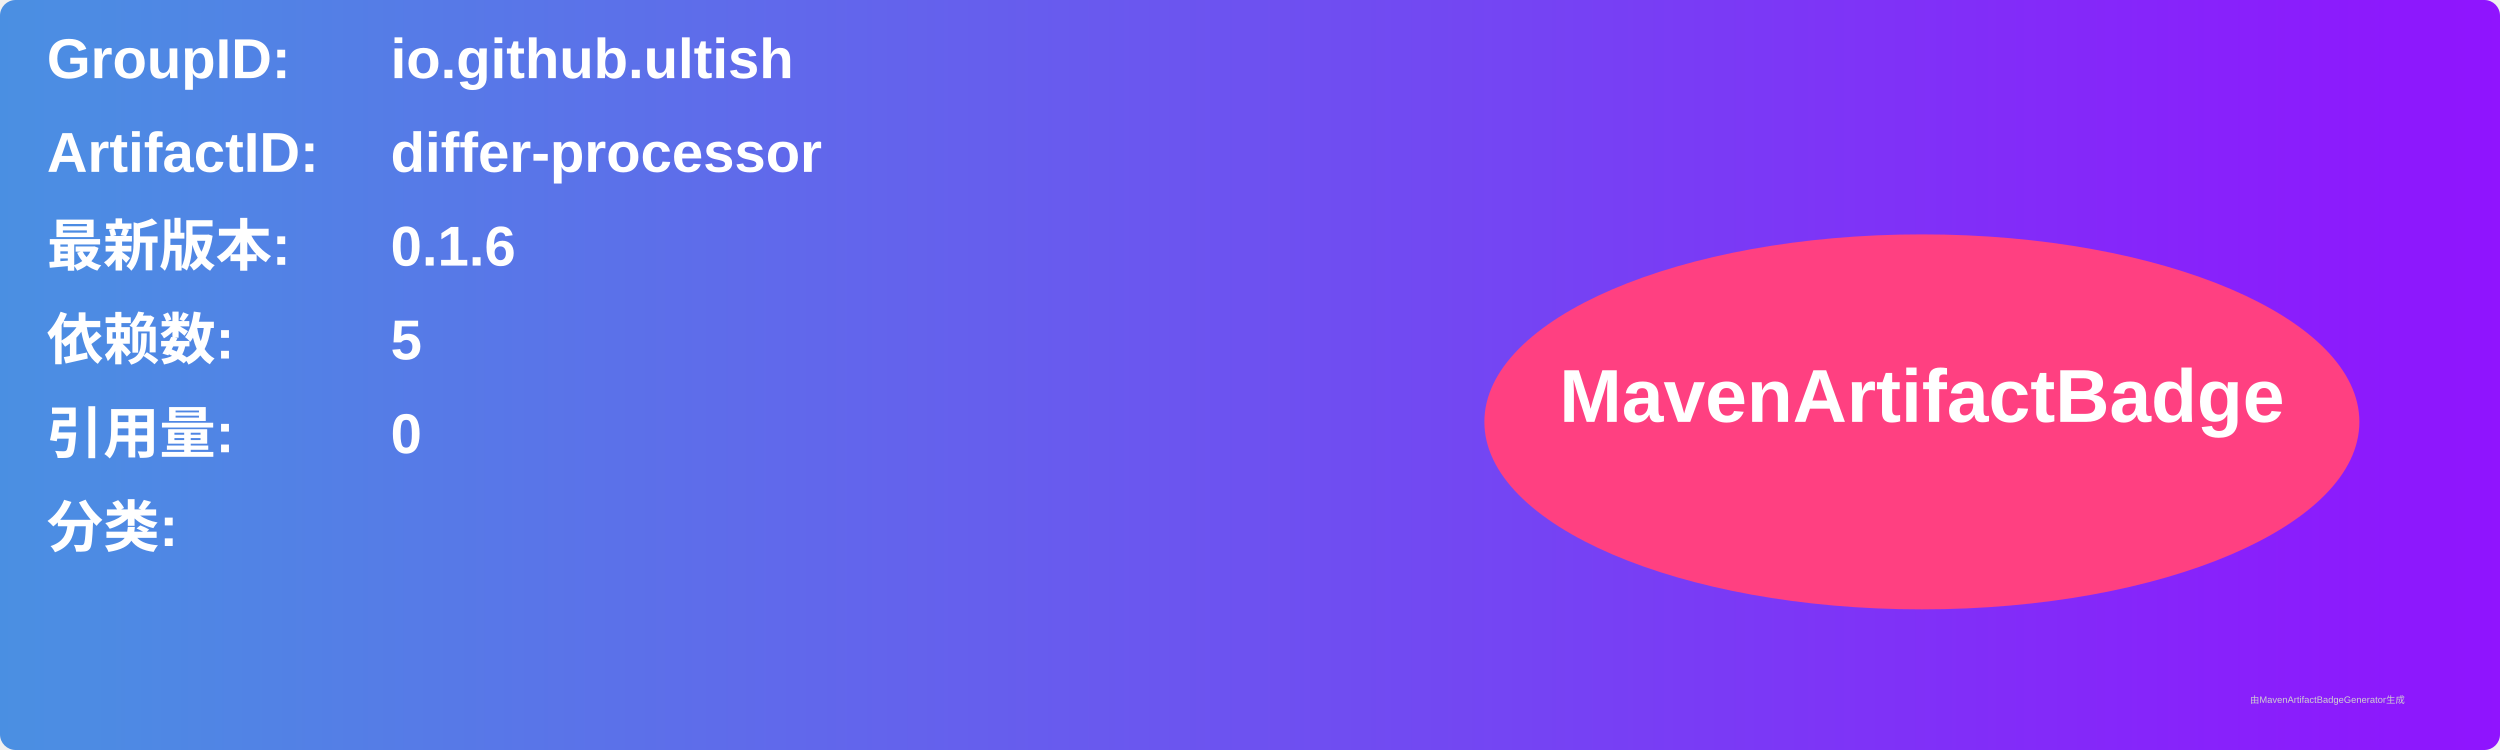
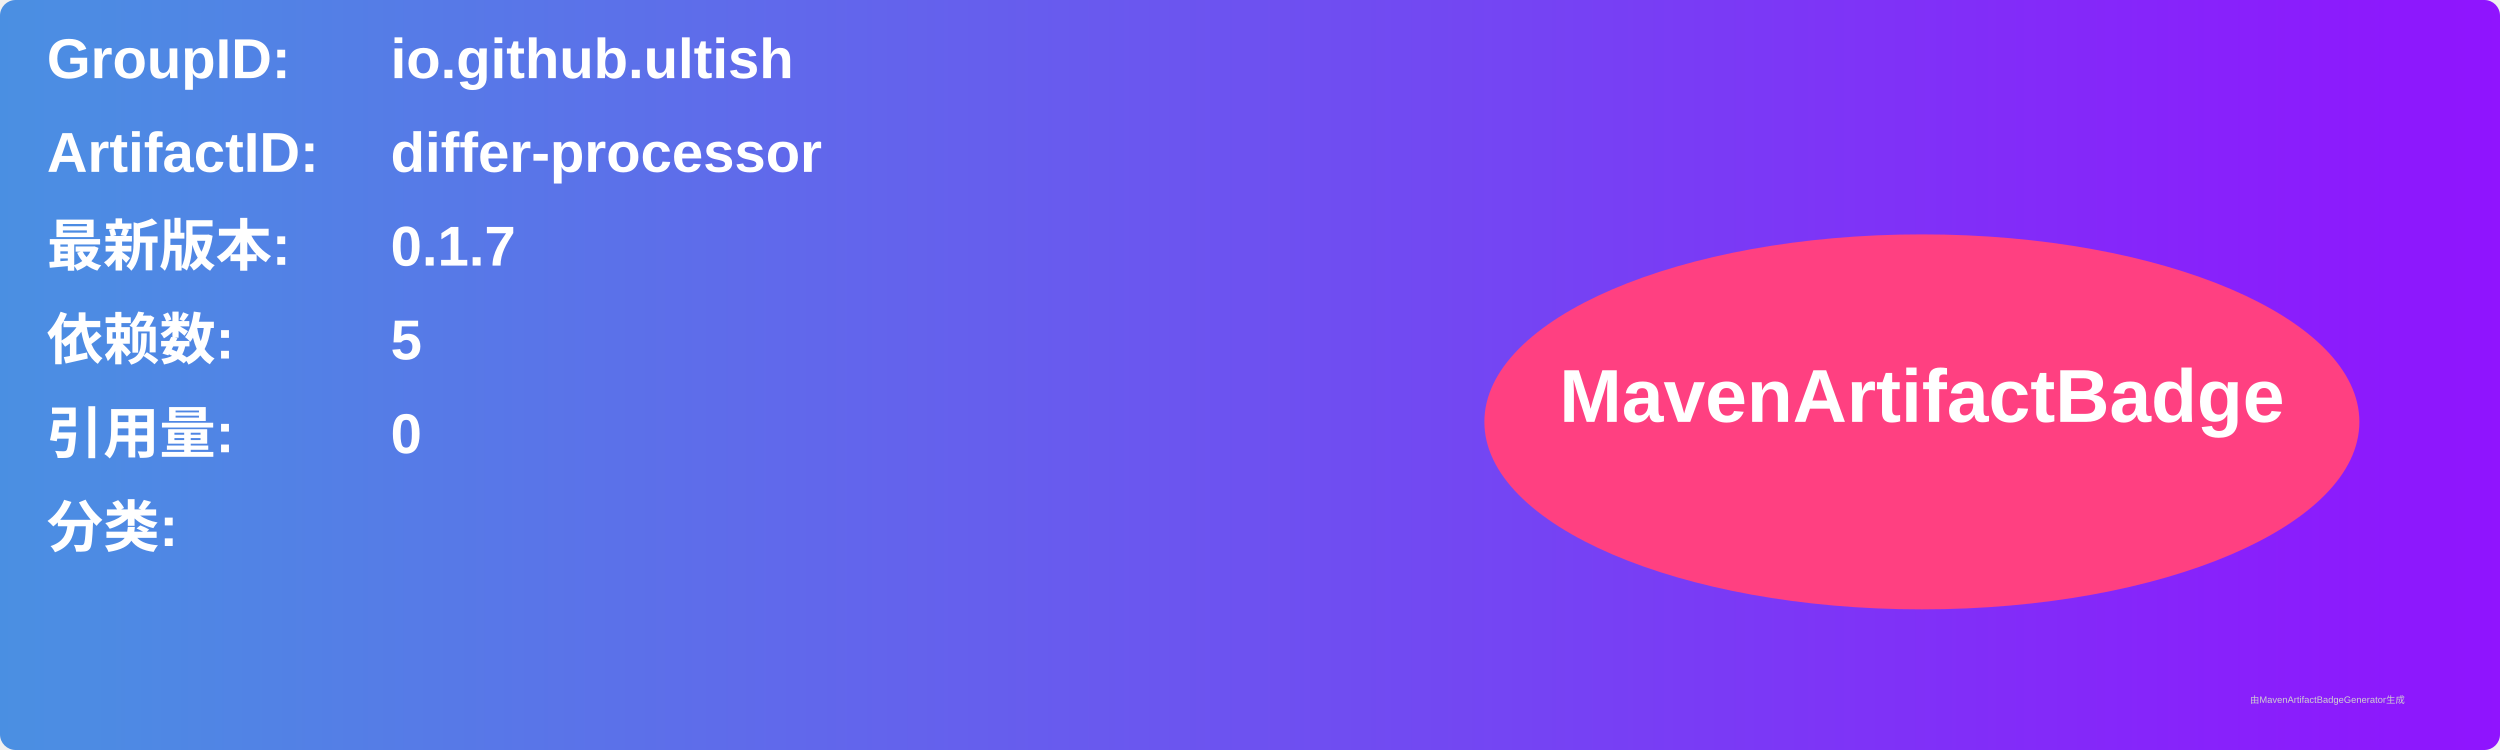
<svg xmlns="http://www.w3.org/2000/svg" width="800" height="240" viewBox="0 0 800 240">
  <linearGradient id="grad" x1="0%" y1="0%" x2="100%" y2="0%">
    <stop offset="0%" stop-color="#4a90e2" />
    <stop offset="100%" stop-color="#9013fe" />
  </linearGradient>
  <rect width="100%" height="100%" rx="5" ry="5" fill="url(#grad)" />
  <g transform="translate(15, 15)">
    <text x="0" y="10" font-family="Arial" font-size="18" fill="white" font-weight="bold" width="260">GroupID:</text>
    <text x="110" y="10" font-family="Arial" font-size="18" fill="white" font-weight="bold" width="460">io.github.ultish</text>
    <text x="0" y="40" font-family="Arial" font-size="18" fill="white" font-weight="bold" width="260">ArtifactID:</text>
    <text x="110" y="40" font-family="Arial" font-size="18" fill="white" font-weight="bold" width="460">differ-processor</text>
    <text x="0" y="70" font-family="Arial" font-size="18" fill="white" font-weight="bold">最新版本:</text>
    <text x="110" y="70" font-family="Arial" font-size="18" fill="white" font-weight="bold">
-       <tspan font-weight="bold">0.1.6</tspan>
+       <tspan font-weight="bold">0.1.7</tspan>
    </text>
    <text x="0" y="100" font-family="Arial" font-size="18" fill="white" font-weight="bold">依赖数: </text>
    <text x="110" y="100" font-family="Arial" font-size="18" fill="white">
      <tspan font-weight="bold">5</tspan>
    </text>
    <text x="0" y="130" font-family="Arial" font-size="18" fill="white" font-weight="bold">引用量: </text>
    <text x="110" y="130" font-family="Arial" font-size="18" fill="white">
      <tspan font-weight="bold">0</tspan>
    </text>
    <text x="0" y="160" font-family="Arial" font-size="18" fill="white" font-weight="bold">分类:</text>
    <text x="10" y="190" font-family="Arial" font-size="10" fill="white">
      <tspan font-weight="bold" />
    </text>
    <ellipse cx="600" cy="120" rx="140" ry="60" fill="#ff4081" />
    <text x="600" y="120" text-anchor="middle" font-family="Arial" font-size="24" fill="white" font-weight="bold">MavenArtifactBadge</text>
  </g>
  <text x="720" y="225" font-family="Arial" font-size="3" fill="#d0d0d0">由MavenArtifactBadgeGenerator生成</text>
</svg>
